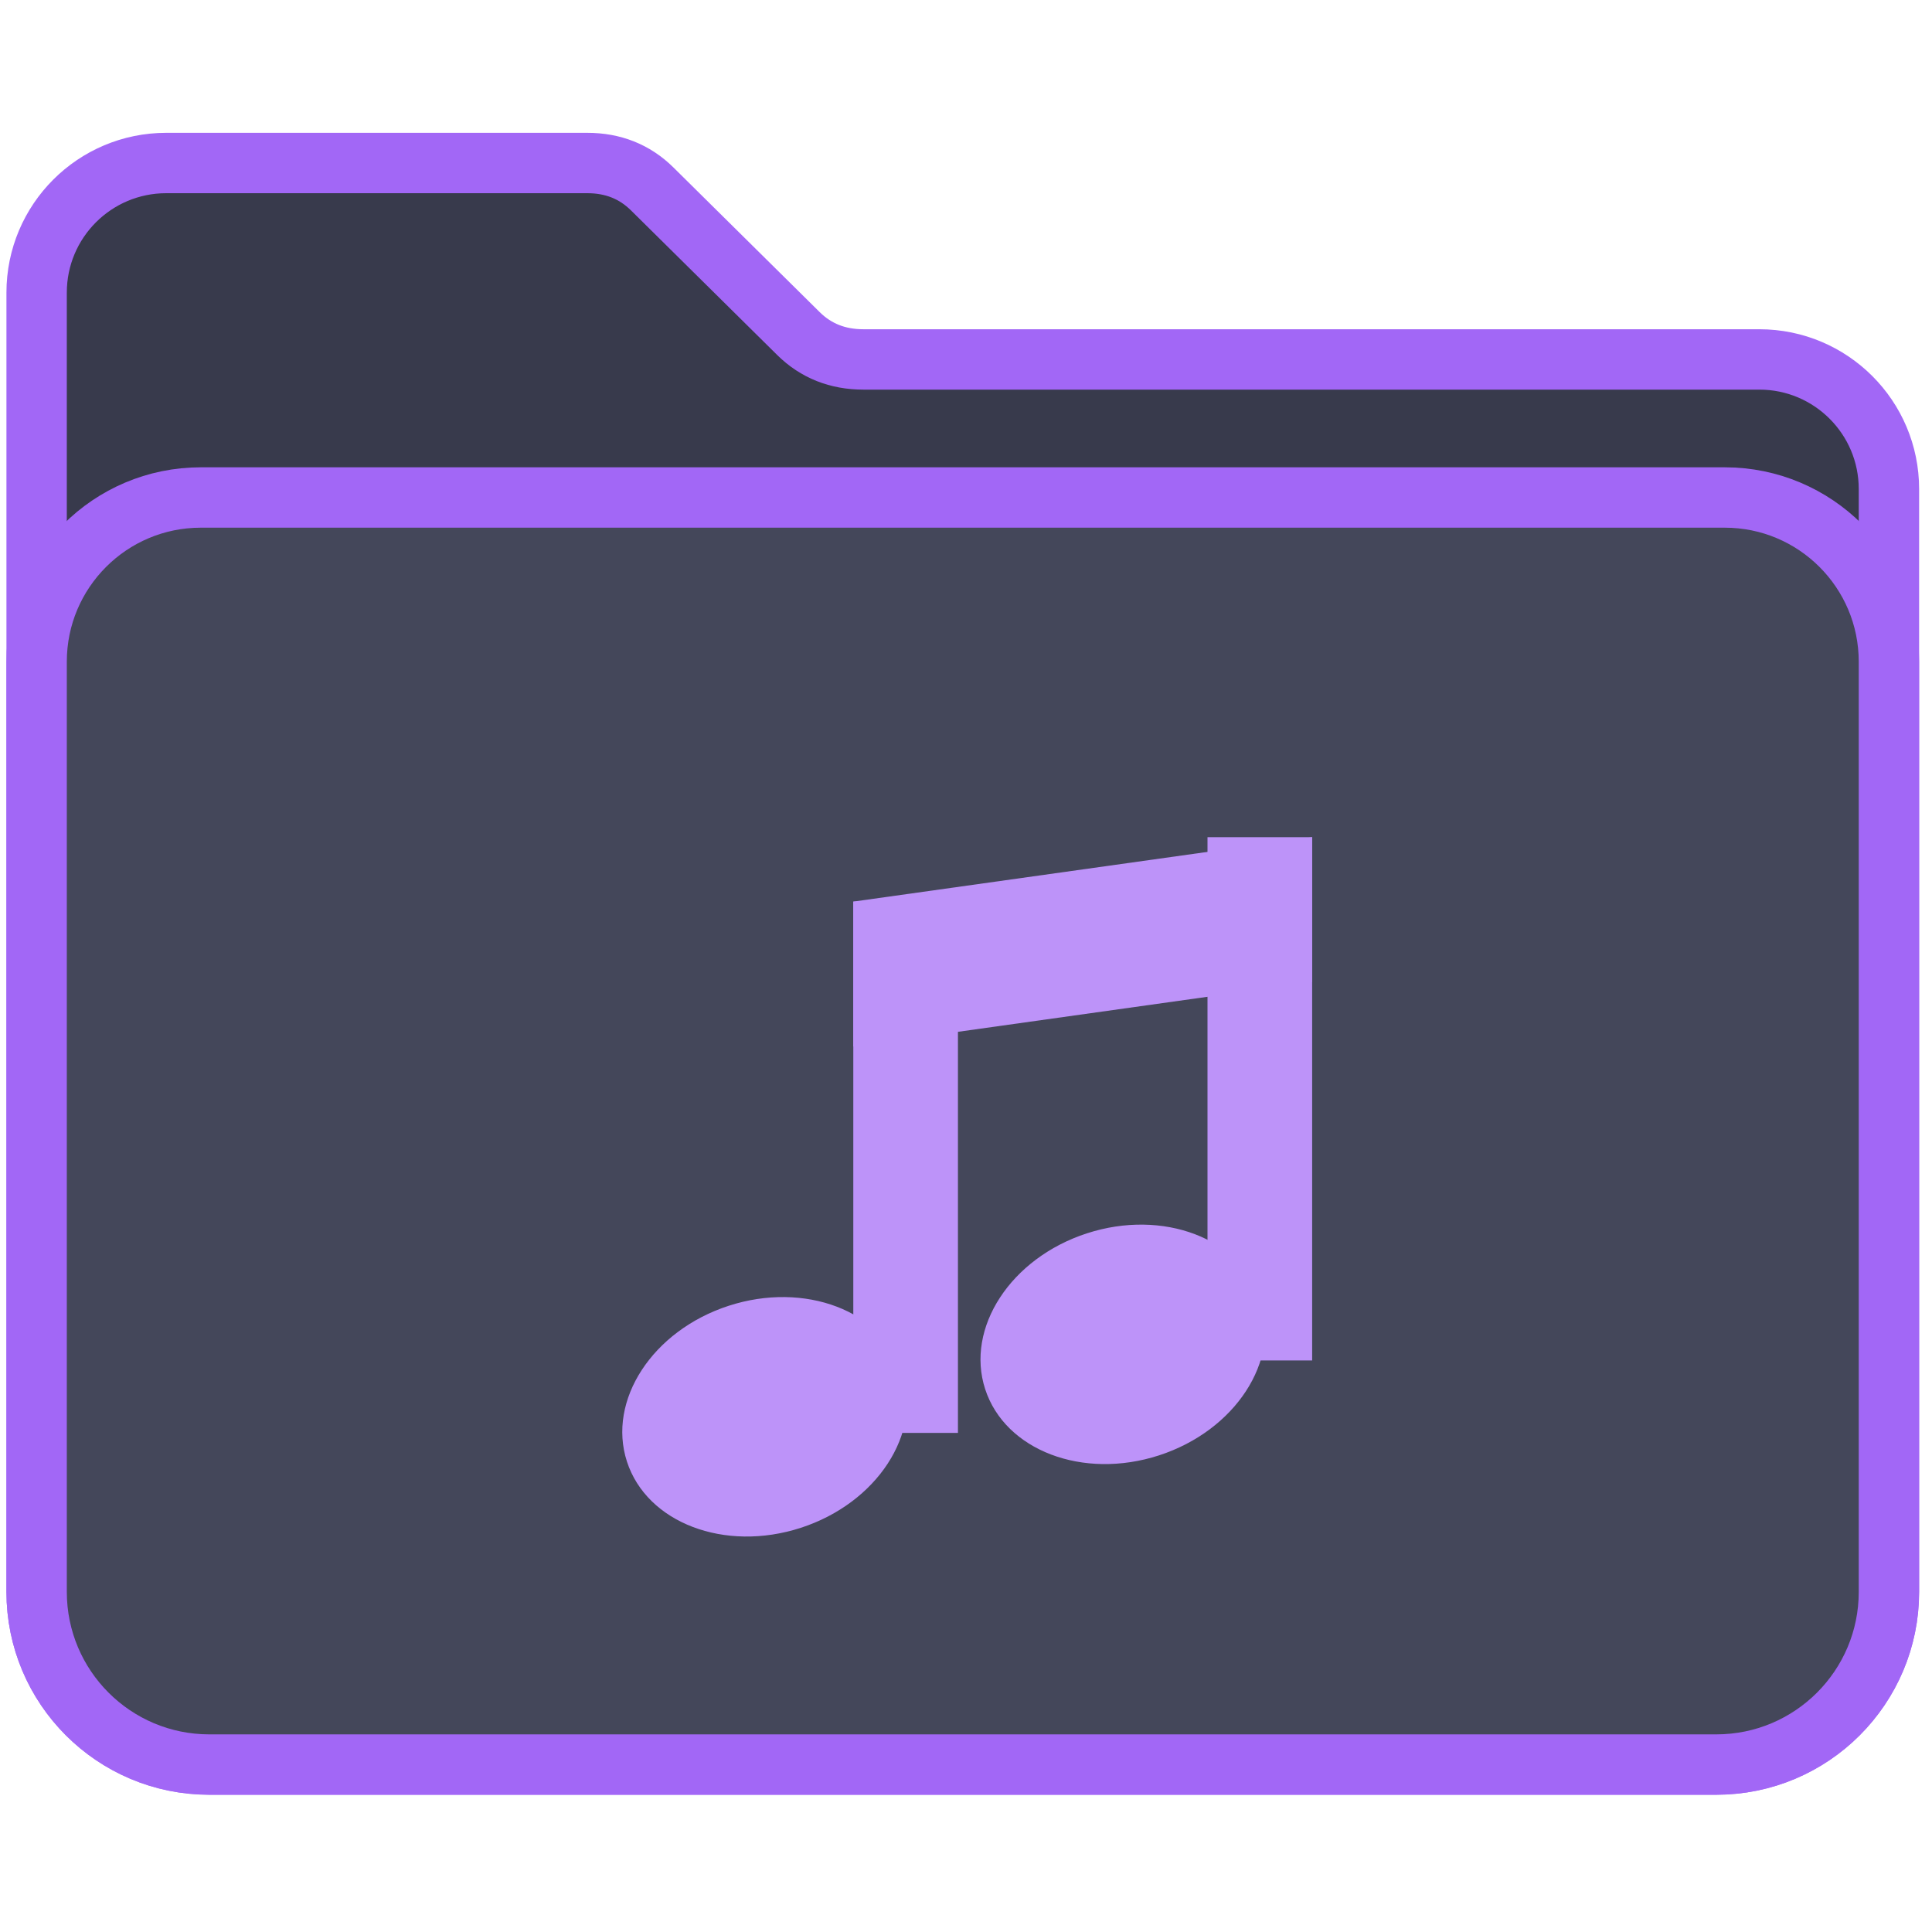
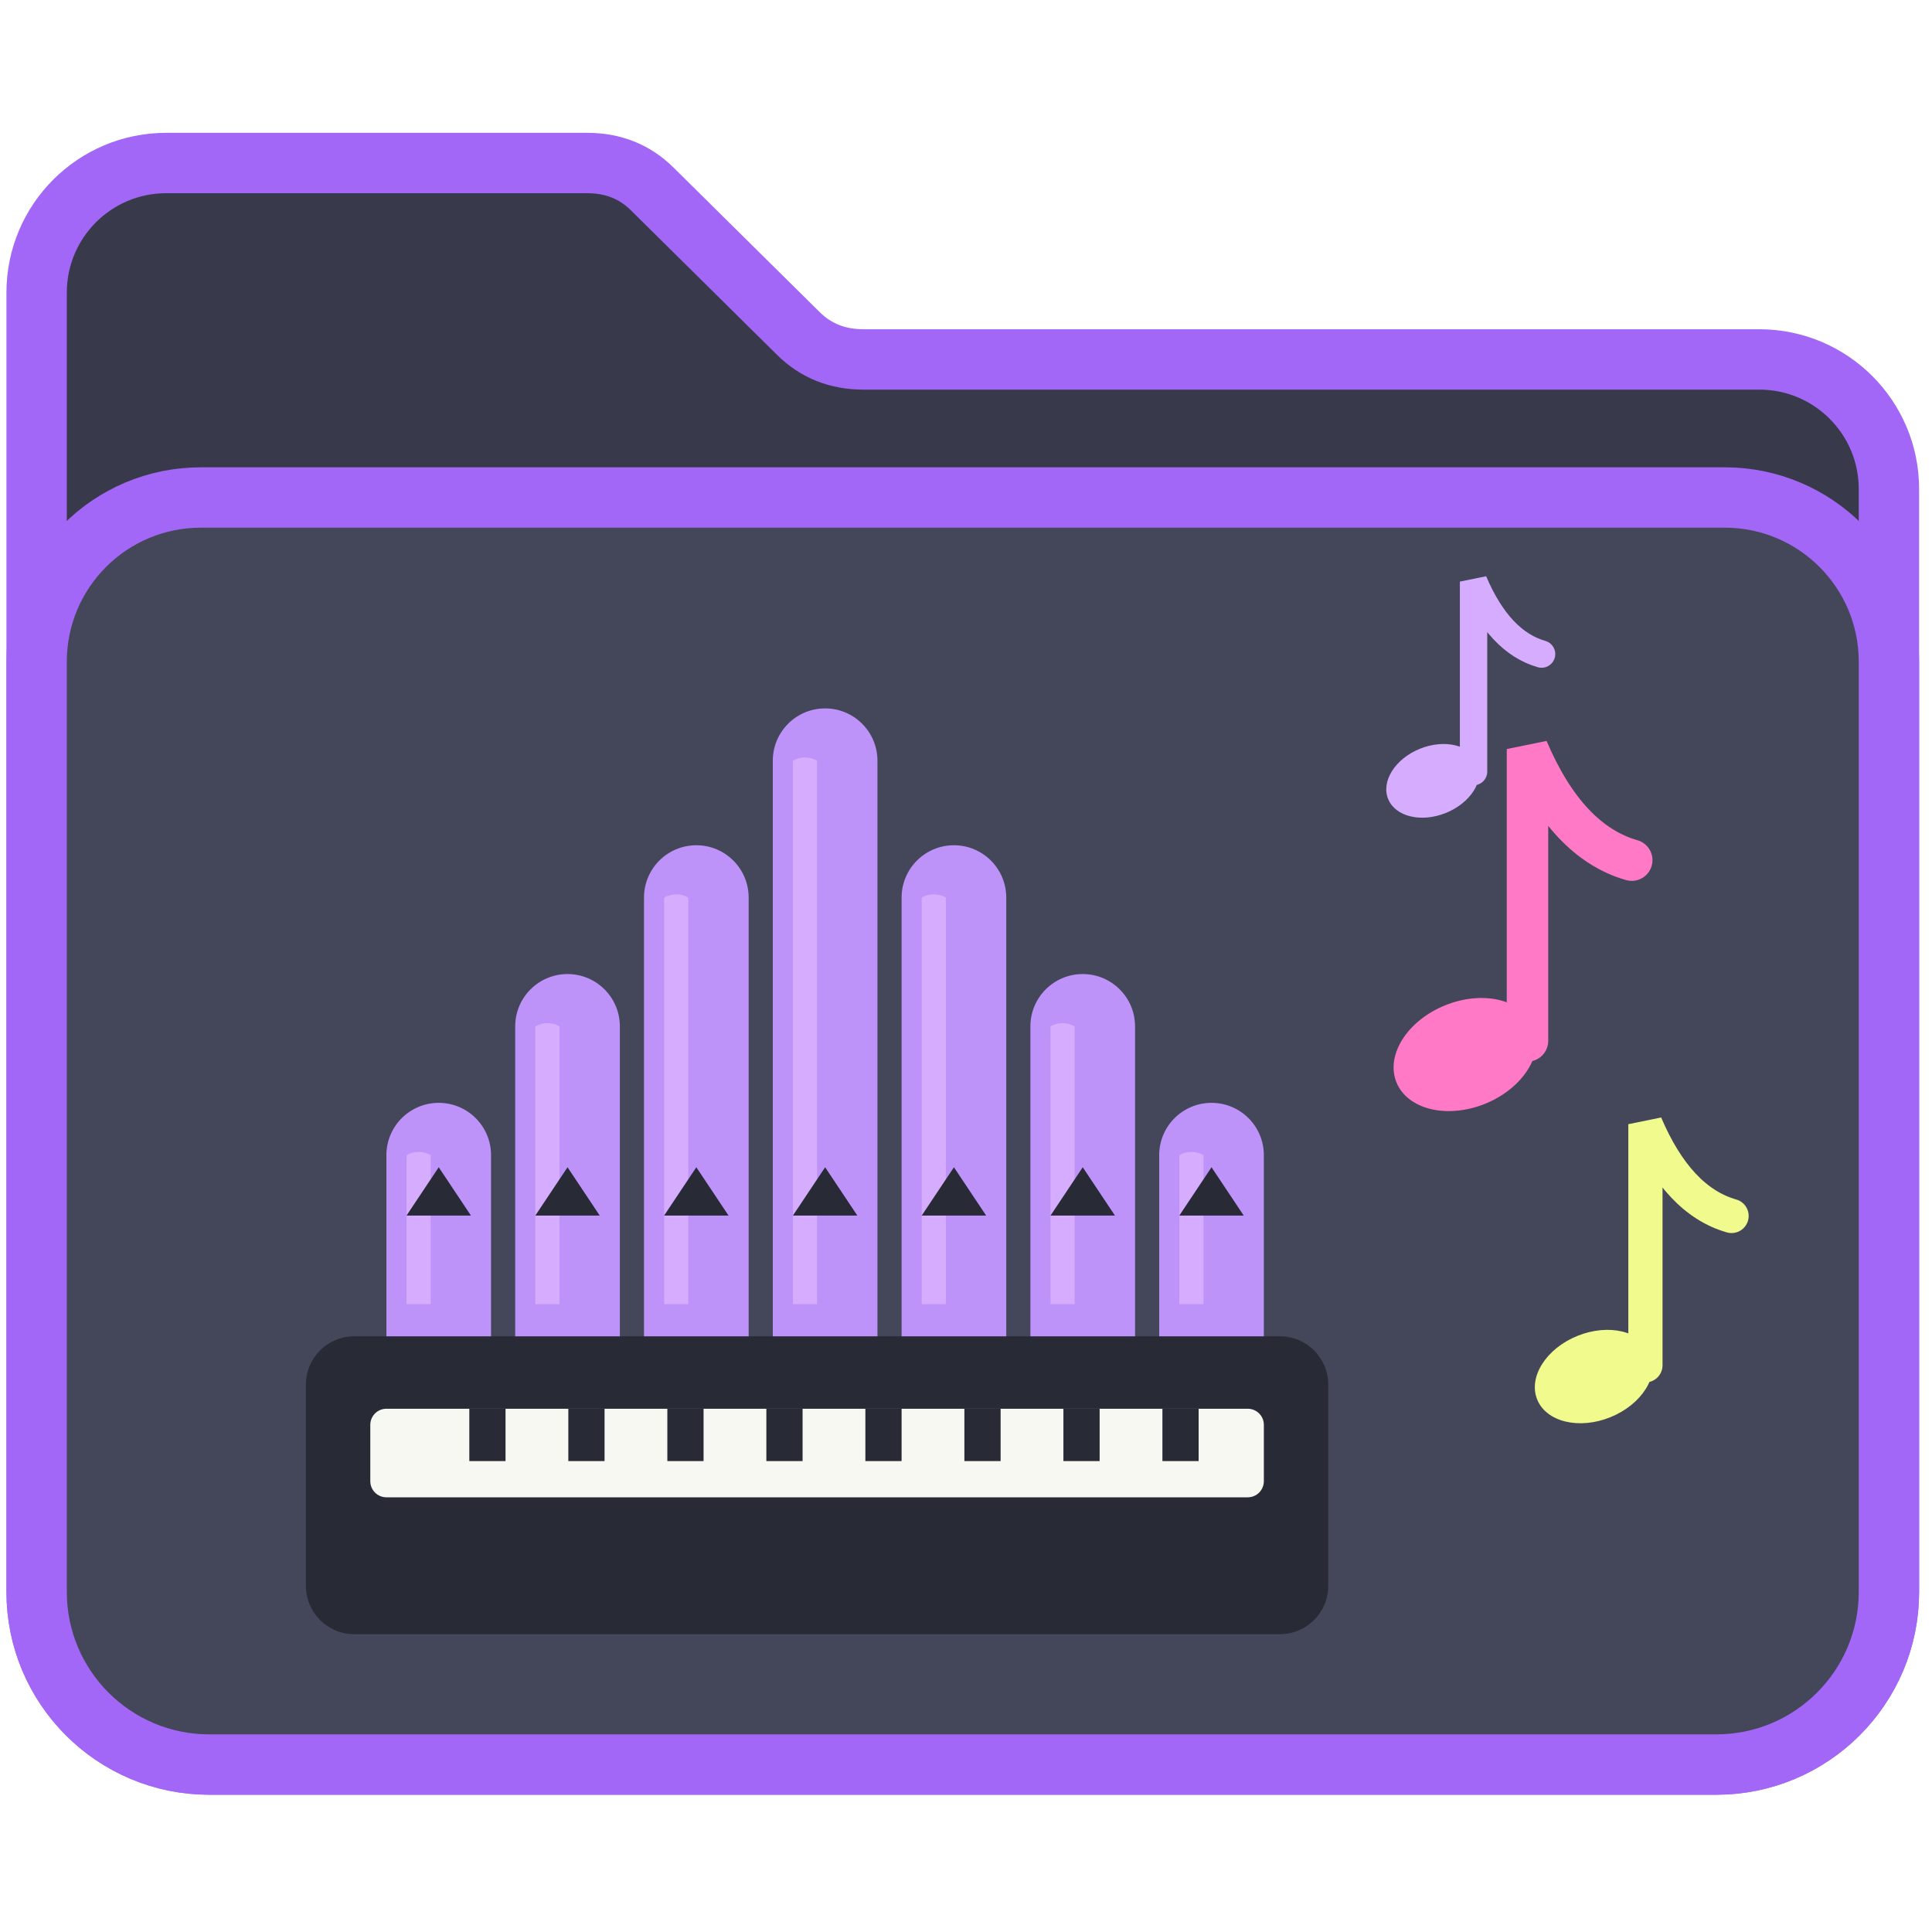
<svg xmlns="http://www.w3.org/2000/svg" viewBox="0 0 48 48" width="48" height="48" role="img" aria-label="Pasta de Músicas">
  <path fill="#383a4c" d="M 0.91,7.27 A 3.22,3.22 0 0 1 4.13,4.05 L 14.59,4.05 Q 15.55,4.05 16.2,4.69 L 19.84,8.29 Q 20.49,8.93 21.45,8.93 L 43.71,8.93 A 3.22,3.22 0 0 1 46.93,12.15 L 46.93,39.55 A 4.29,4.29 0 0 1 42.64,43.84 L 5.2,43.84 A 4.29,4.29 0 0 1 0.91,39.55 Z" stroke="#A267F6" stroke-width="1.5" stroke-linejoin="round" />
  <path fill="#44475a" d="M 0.91,16.44 A 4.08,4.08 0 0 1 4.99,12.36 L 42.85,12.36 A 4.08,4.08 0 0 1 46.93,16.44 L 46.93,39.55 A 4.29,4.29 0 0 1 42.64,43.84 L 5.2,43.84 A 4.29,4.29 0 0 1 0.91,39.55 Z" stroke="#A267F6" stroke-width="1.5" stroke-linejoin="round" />
-   <g fill="#bd93f9">
-     <path d="M 21.2,22.4 L 32.6,20.8 L 32.6,24.4 L 21.2,26.0 Z" />
-     <path d="M 21.2,22.4 L 23.8,22.4 L 23.8,35.6 L 21.2,35.6 Z" />
-     <path d="M 30.0,20.8 L 32.6,20.8 L 32.6,33.8 L 30.0,33.8 Z" />
-     <ellipse cx="19" cy="35.2" rx="3.6" ry="2.9" transform="rotate(-18,19,35.2)" />
-     <ellipse cx="27.9" cy="33.4" rx="3.6" ry="2.9" transform="rotate(-18,27.9,33.4)" />
+   <path fill="#bd93f9" d="M 9.6,33.6 L 9.6,28.7 A 1.3,1.3 0 0 1 12.2,28.7 L 12.2,33.6 Z" />
+   <path fill="#d6acff" d="M 10.1,32.4 L 10.1,28.7 A 0.6,0.6 0 0 1 10.7,28.7 L 10.7,32.4 Z" />
+   <path fill="#282a36" d="M 10.1,30.2 L 10.9,29.0 L 11.7,30.2 Z" />
+   <path fill="#bd93f9" d="M 12.8,33.6 L 12.8,25.5 A 1.3,1.3 0 0 1 15.4,25.5 L 15.4,33.6 Z" />
+   <path fill="#d6acff" d="M 13.3,32.4 L 13.3,25.5 A 0.6,0.6 0 0 1 13.9,25.5 L 13.9,32.4 Z" />
+   <path fill="#282a36" d="M 13.3,30.2 L 14.1,29.0 L 14.9,30.2 Z" />
+   <path fill="#bd93f9" d="M 16.0,33.6 L 16.0,22.3 A 1.3,1.3 0 0 1 18.6,22.3 L 18.6,33.6 Z" />
+   <path fill="#d6acff" d="M 16.5,32.4 L 16.5,22.3 A 0.6,0.6 0 0 1 17.1,22.3 L 17.1,32.4 Z" />
+   <path fill="#282a36" d="M 16.5,30.2 L 17.3,29.0 L 18.1,30.2 Z" />
+   <path fill="#bd93f9" d="M 19.2,33.6 L 19.2,18.9 A 1.3,1.3 0 0 1 21.8,18.9 L 21.8,33.6 Z" />
+   <path fill="#d6acff" d="M 19.7,32.4 L 19.7,18.9 A 0.6,0.6 0 0 1 20.3,18.9 L 20.3,32.4 Z" />
+   <path fill="#282a36" d="M 19.7,30.2 L 20.5,29.0 L 21.3,30.2 Z" />
+   <path fill="#bd93f9" d="M 22.4,33.6 L 22.4,22.3 A 1.3,1.3 0 0 1 25.0,22.3 L 25.0,33.6 Z" />
+   <path fill="#d6acff" d="M 22.9,32.4 L 22.9,22.3 A 0.6,0.6 0 0 1 23.5,22.3 L 23.5,32.4 Z" />
+   <path fill="#282a36" d="M 22.9,30.2 L 23.7,29.0 L 24.5,30.2 Z" />
+   <path fill="#bd93f9" d="M 25.6,33.6 L 25.6,25.5 A 1.3,1.3 0 0 1 28.2,25.5 L 28.2,33.6 Z" />
+   <path fill="#d6acff" d="M 26.1,32.4 L 26.1,25.5 A 0.6,0.6 0 0 1 26.7,25.5 L 26.7,32.4 Z" />
+   <path fill="#282a36" d="M 26.1,30.2 L 26.9,29.0 L 27.7,30.2 Z" />
+   <path fill="#bd93f9" d="M 28.8,33.6 L 28.8,28.7 A 1.3,1.3 0 0 1 31.4,28.7 L 31.4,33.6 Z" />
+   <path fill="#d6acff" d="M 29.3,32.4 L 29.3,28.7 A 0.6,0.6 0 0 1 29.9,28.7 L 29.9,32.4 Z" />
+   <path fill="#282a36" d="M 29.3,30.2 L 30.1,29.0 L 30.9,30.2 Z" />
+   <rect fill="#282a36" x="7.6" y="33.2" width="25.4" height="7.4" rx="1.2" />
+   <rect fill="#f8f8f2" x="9.2" y="35" width="22.2" height="2.2" rx="0.4" />
+   <g fill="#282a36">
+     <rect x="11.66" y="35" width="0.9" height="1.3" />
+     <rect x="14.12" y="35" width="0.9" height="1.3" />
+     <rect x="16.58" y="35" width="0.9" height="1.3" />
+     <rect x="19.04" y="35" width="0.9" height="1.3" />
+     <rect x="21.50" y="35" width="0.9" height="1.3" />
+     <rect x="23.96" y="35" width="0.9" height="1.3" />
+     <rect x="26.42" y="35" width="0.9" height="1.3" />
+     <rect x="28.88" y="35" width="0.9" height="1.3" />
  </g>
+   <ellipse fill="#ff79c6" cx="36.40" cy="26.20" rx="1.84" ry="1.32" transform="rotate(-22 36.40 26.20)" />
+   <path fill="none" stroke="#ff79c6" stroke-width="1.03" stroke-linecap="round" d="M 37.95,25.86 L 37.95,18.61 Q 38.93,20.91 40.54,21.37" />
+   <ellipse fill="#f1fa8c" cx="39.60" cy="34.20" rx="1.52" ry="1.09" transform="rotate(-22 39.60 34.20)" />
+   <path fill="none" stroke="#f1fa8c" stroke-width="0.85" stroke-linecap="round" d="M 40.88,33.92 L 40.88,27.93 Q 41.69,29.83 43.02,30.21" />
+   <ellipse fill="#d6acff" cx="35.60" cy="19.40" rx="1.20" ry="0.86" transform="rotate(-22 35.60 19.40)" />
+   <path fill="none" stroke="#d6acff" stroke-width="0.68" stroke-linecap="round" d="M 36.61,19.17 L 36.61,14.45 Q 37.25,15.95 38.30,16.25" />
</svg>
